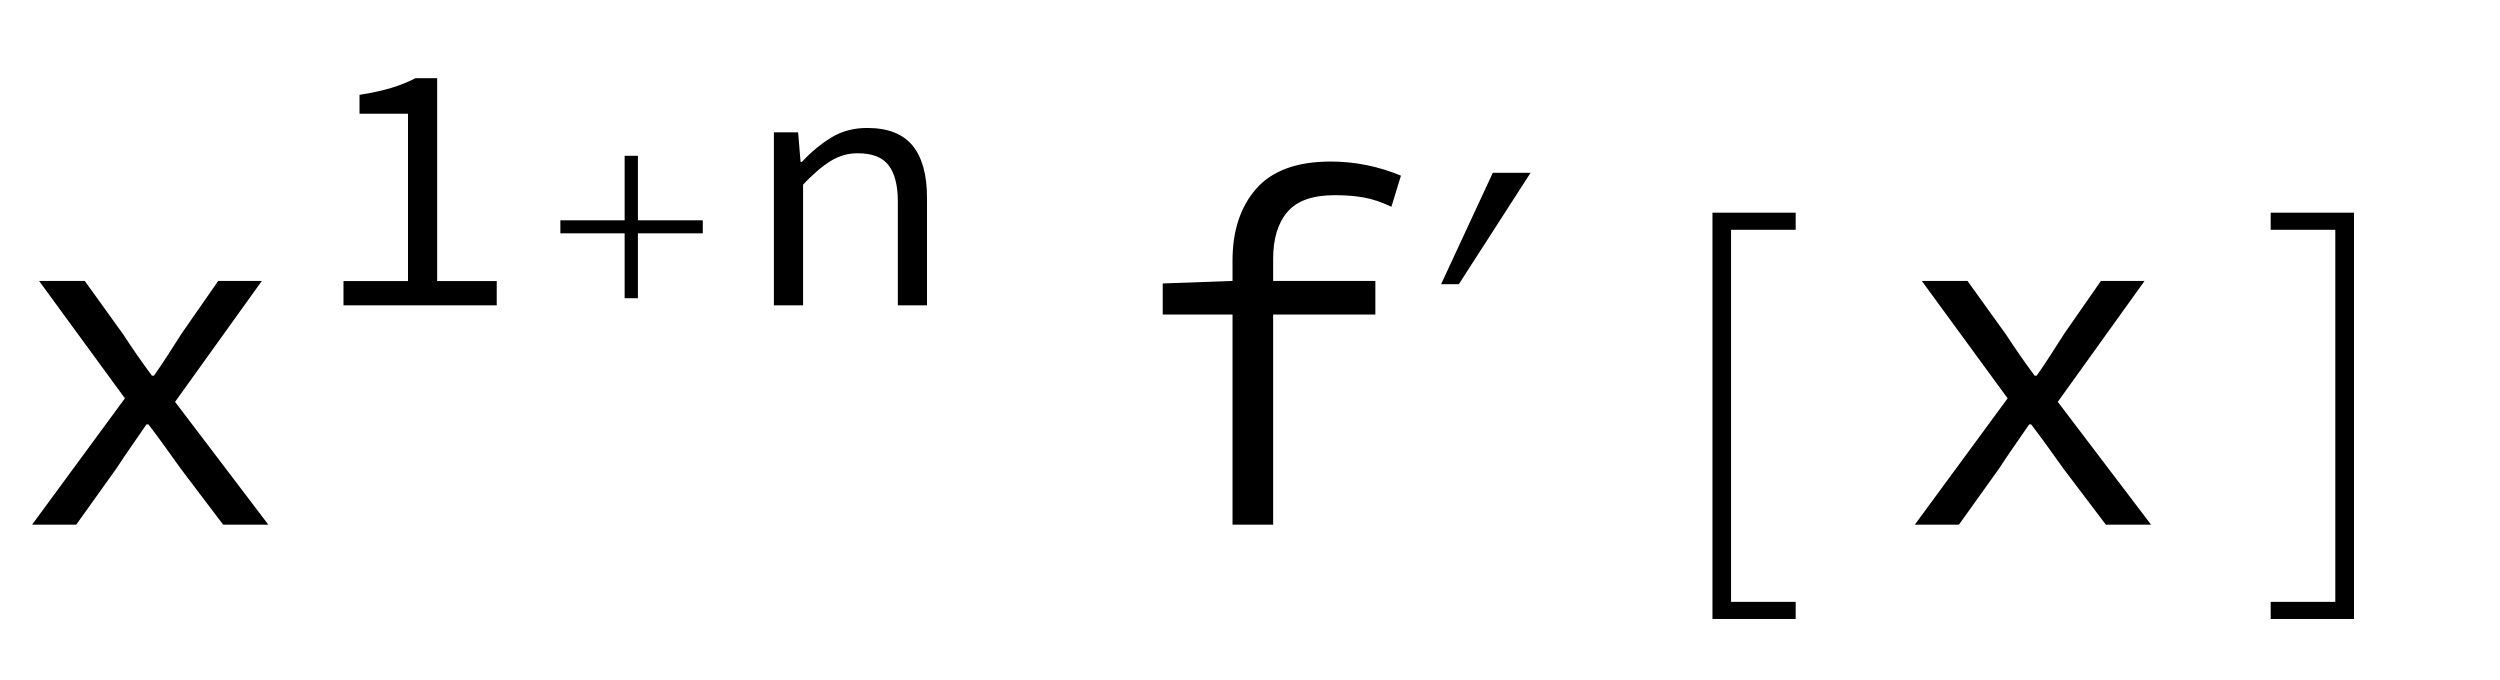
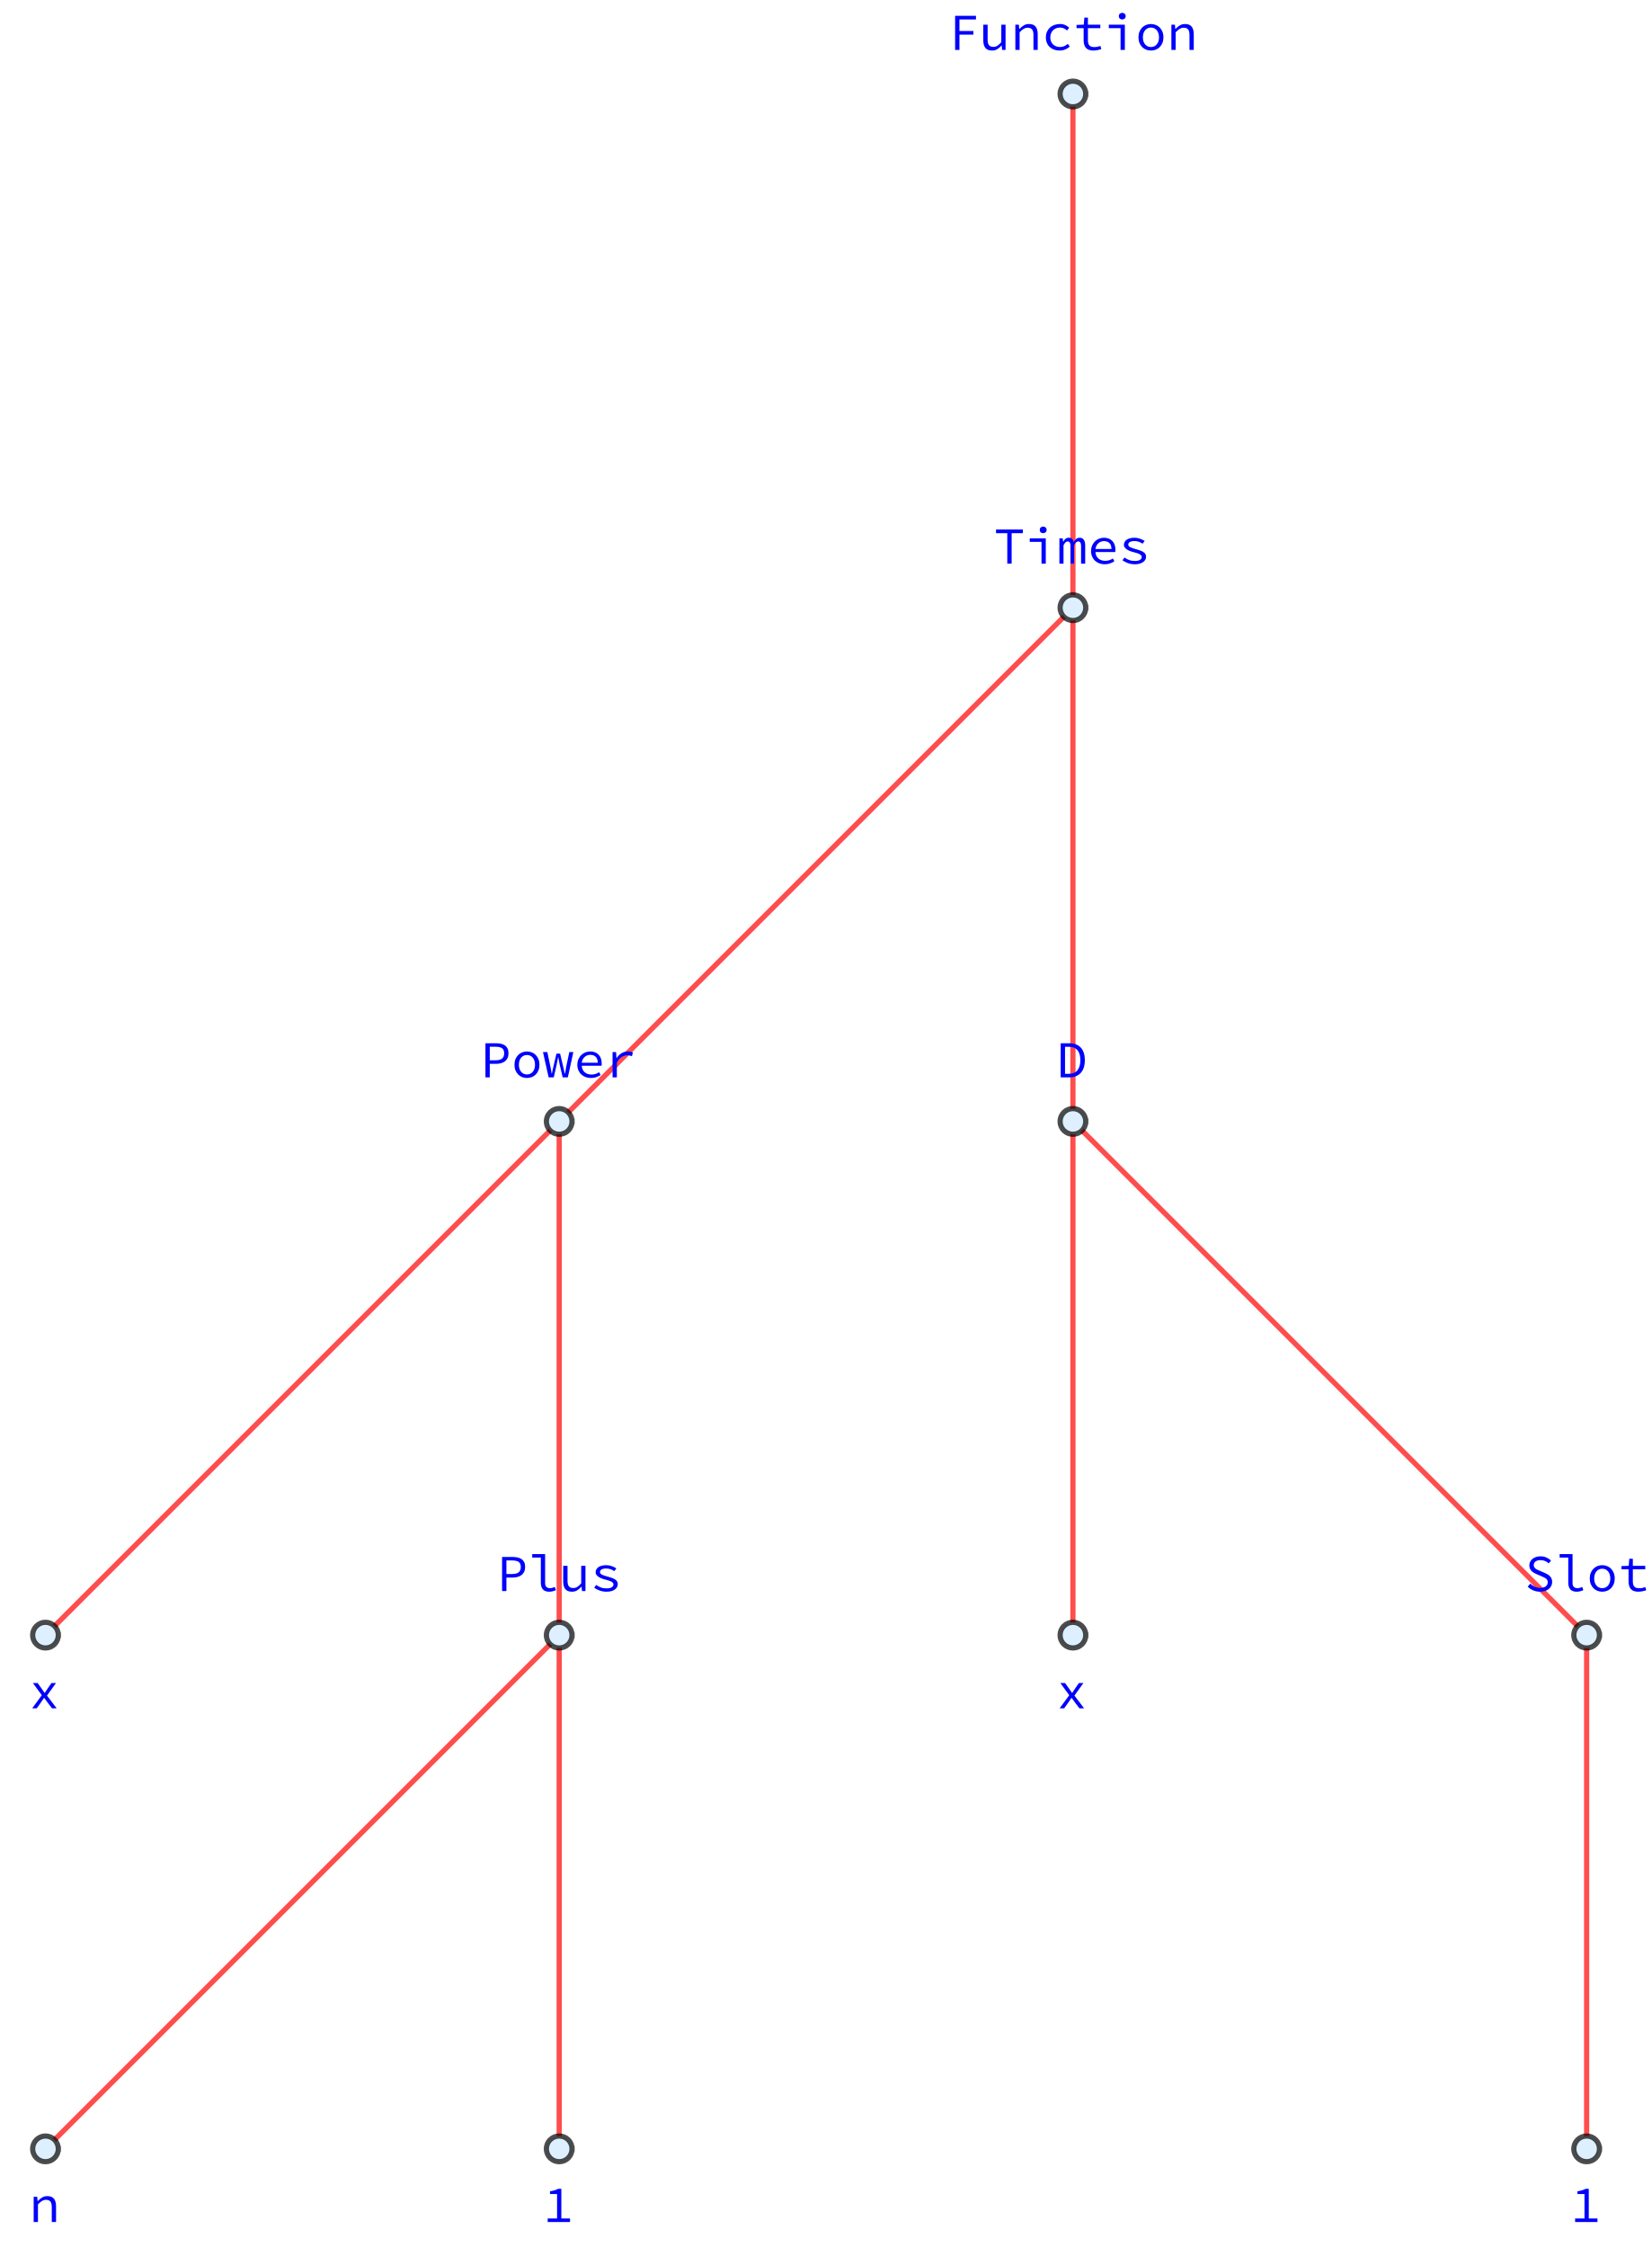
- <svg xmlns="http://www.w3.org/2000/svg" xmlns:xlink="http://www.w3.org/1999/xlink" viewBox="0 0 81 22" version="1.1">
+ <svg xmlns="http://www.w3.org/2000/svg" xmlns:xlink="http://www.w3.org/1999/xlink" viewBox="0 0 397 540" version="1.1">
  <defs>
    <g>
      <symbol overflow="visible" id="glyph0-0">
-         <path style="stroke:none;" d="M 1.008 -10.727 L 8.742 -10.727 L 8.742 0 L 1.008 0 Z M 4.145 -5.523 L 2.062 -9.297 L 2.062 -1.789 Z M 7.672 -1.789 L 7.672 -9.297 L 5.605 -5.523 Z M 6.938 -0.941 L 5.754 -3.086 L 4.906 -4.762 L 4.844 -4.762 L 3.965 -3.086 L 2.762 -0.941 Z M 4.906 -6.289 L 5.703 -7.816 L 6.777 -9.75 L 2.957 -9.75 L 4.031 -7.816 L 4.844 -6.289 Z M 4.906 -6.289 " />
+         <path style="stroke:none;" d="M 0.773 -8.25 L 6.727 -8.25 L 6.727 0 L 0.773 0 Z M 3.188 -4.25 L 1.586 -7.148 L 1.586 -1.375 Z M 5.898 -1.375 L 5.898 -7.148 L 4.312 -4.25 Z M 5.336 -0.727 L 4.426 -2.375 L 3.773 -3.664 L 3.727 -3.664 L 3.051 -2.375 L 2.125 -0.727 Z M 3.773 -4.836 L 4.387 -6.012 L 5.211 -7.5 L 2.273 -7.5 L 3.102 -6.012 L 3.727 -4.836 Z M 3.773 -4.836 " />
      </symbol>
      <symbol overflow="visible" id="glyph0-1">
-         <path style="stroke:none;" d="M 4.047 -4.094 L 1.266 -7.898 L 2.746 -7.898 L 3.996 -6.16 C 4.137 -5.941 4.289 -5.719 4.445 -5.492 C 4.602 -5.266 4.762 -5.043 4.922 -4.828 L 4.988 -4.828 C 5.141 -5.043 5.293 -5.27 5.445 -5.508 C 5.598 -5.746 5.742 -5.973 5.883 -6.191 L 7.07 -7.898 L 8.484 -7.898 L 5.672 -3.98 L 8.695 0 L 7.23 0 L 5.852 -1.82 C 5.688 -2.047 5.516 -2.285 5.34 -2.535 C 5.16 -2.785 4.984 -3.023 4.809 -3.25 L 4.746 -3.25 C 4.582 -3.012 4.422 -2.777 4.258 -2.543 C 4.094 -2.309 3.934 -2.07 3.77 -1.82 L 2.469 0 L 1.039 0 Z M 4.047 -4.094 " />
+         <path style="stroke:none;" d="M 1.688 -8.199 L 6.699 -8.199 L 6.699 -7.324 L 2.727 -7.324 L 2.727 -4.551 L 6.086 -4.551 L 6.086 -3.676 L 2.727 -3.676 L 2.727 0 L 1.688 0 Z M 1.688 -8.199 " />
      </symbol>
      <symbol overflow="visible" id="glyph0-2">
-         <path style="stroke:none;" d="M 9.082 -10.301 C 8.758 -10.453 8.457 -10.555 8.184 -10.602 C 7.906 -10.652 7.594 -10.676 7.246 -10.676 C 6.531 -10.676 6.02 -10.496 5.711 -10.133 C 5.402 -9.77 5.25 -9.262 5.25 -8.613 L 5.25 -7.898 L 8.562 -7.898 L 8.562 -6.809 L 5.25 -6.809 L 5.25 0 L 3.934 0 L 3.934 -6.809 L 1.672 -6.809 L 1.672 -7.816 L 3.934 -7.898 L 3.934 -8.562 C 3.934 -9.527 4.191 -10.301 4.703 -10.887 C 5.219 -11.473 6.023 -11.766 7.117 -11.766 C 7.898 -11.766 8.656 -11.613 9.391 -11.309 Z M 9.082 -10.301 " />
+         <path style="stroke:none;" d="M 6.312 0 L 5.477 0 L 5.387 -1.062 L 5.336 -1.062 C 5.027 -0.703 4.695 -0.414 4.332 -0.188 C 3.969 0.039 3.551 0.148 3.074 0.148 C 2.34 0.148 1.805 -0.055 1.469 -0.469 C 1.133 -0.883 0.961 -1.492 0.961 -2.301 L 0.961 -6.074 L 2 -6.074 L 2 -2.438 C 2 -1.863 2.105 -1.434 2.32 -1.156 C 2.531 -0.879 2.891 -0.738 3.398 -0.738 C 3.75 -0.738 4.066 -0.828 4.352 -1.008 C 4.633 -1.188 4.945 -1.473 5.289 -1.863 L 5.289 -6.074 L 6.312 -6.074 Z M 6.312 0 " />
      </symbol>
-       <symbol overflow="visible" id="glyph1-0">
-         <path style="stroke:none;" d="M 0.715 -7.613 L 6.207 -7.613 L 6.207 0 L 0.715 0 Z M 2.941 -3.922 L 1.465 -6.598 L 1.465 -1.27 Z M 5.445 -1.27 L 5.445 -6.598 L 3.98 -3.922 Z M 4.926 -0.668 L 4.086 -2.191 L 3.484 -3.379 L 3.438 -3.379 L 2.816 -2.191 L 1.961 -0.668 Z M 3.484 -4.465 L 4.051 -5.551 L 4.812 -6.922 L 2.102 -6.922 L 2.859 -5.551 L 3.438 -4.465 Z M 3.484 -4.465 " />
+       <symbol overflow="visible" id="glyph0-3">
+         <path style="stroke:none;" d="M 1.164 -6.074 L 2.012 -6.074 L 2.102 -5.039 L 2.148 -5.039 C 2.465 -5.379 2.809 -5.664 3.176 -5.887 C 3.543 -6.113 3.961 -6.227 4.438 -6.227 C 5.164 -6.227 5.695 -6.02 6.031 -5.605 C 6.367 -5.195 6.539 -4.582 6.539 -3.773 L 6.539 0 L 5.512 0 L 5.512 -3.637 C 5.512 -4.211 5.402 -4.641 5.188 -4.918 C 4.973 -5.199 4.613 -5.336 4.113 -5.336 C 3.93 -5.336 3.762 -5.316 3.605 -5.27 C 3.453 -5.223 3.301 -5.152 3.148 -5.062 C 3 -4.973 2.848 -4.855 2.688 -4.719 C 2.527 -4.582 2.363 -4.422 2.188 -4.238 L 2.188 0 L 1.164 0 Z M 1.164 -6.074 " />
      </symbol>
-       <symbol overflow="visible" id="glyph1-1">
-         <path style="stroke:none;" d="M 6.094 -0.785 L 6.094 0 L 1.129 0 L 1.129 -0.785 L 3.219 -0.785 L 3.219 -6.207 L 1.648 -6.207 L 1.648 -6.82 C 2.043 -6.879 2.383 -6.957 2.676 -7.043 C 2.969 -7.133 3.23 -7.238 3.461 -7.359 L 4.164 -7.359 L 4.164 -0.785 Z M 6.094 -0.785 " />
+       <symbol overflow="visible" id="glyph0-4">
+         <path style="stroke:none;" d="M 1 -3.023 C 1 -3.531 1.09 -3.984 1.27 -4.383 C 1.449 -4.777 1.691 -5.113 2 -5.387 C 2.309 -5.664 2.668 -5.871 3.082 -6.012 C 3.492 -6.152 3.93 -6.227 4.387 -6.227 C 4.887 -6.227 5.32 -6.137 5.68 -5.961 C 6.043 -5.785 6.352 -5.578 6.602 -5.336 L 6.086 -4.676 C 5.836 -4.891 5.578 -5.062 5.305 -5.188 C 5.035 -5.312 4.742 -5.375 4.426 -5.375 C 4.074 -5.375 3.754 -5.32 3.461 -5.207 C 3.172 -5.094 2.922 -4.934 2.719 -4.727 C 2.516 -4.516 2.355 -4.27 2.238 -3.98 C 2.121 -3.695 2.062 -3.375 2.062 -3.023 C 2.062 -2.676 2.117 -2.359 2.23 -2.074 C 2.344 -1.793 2.504 -1.547 2.707 -1.344 C 2.91 -1.141 3.156 -0.98 3.445 -0.867 C 3.73 -0.754 4.051 -0.699 4.398 -0.699 C 4.773 -0.699 5.117 -0.773 5.43 -0.918 C 5.742 -1.062 6.027 -1.246 6.289 -1.461 L 6.738 -0.801 C 6.406 -0.5 6.031 -0.266 5.617 -0.102 C 5.207 0.066 4.773 0.148 4.324 0.148 C 3.852 0.148 3.41 0.078 3.008 -0.062 C 2.602 -0.203 2.25 -0.41 1.949 -0.68 C 1.648 -0.953 1.418 -1.285 1.25 -1.68 C 1.082 -2.078 1 -2.523 1 -3.023 Z M 1 -3.023 " />
      </symbol>
-       <symbol overflow="visible" id="glyph1-2">
-         <path style="stroke:none;" d="M 1.074 -5.605 L 1.859 -5.605 L 1.938 -4.648 L 1.984 -4.648 C 2.277 -4.965 2.594 -5.227 2.93 -5.434 C 3.27 -5.641 3.656 -5.746 4.098 -5.746 C 4.766 -5.746 5.254 -5.555 5.566 -5.176 C 5.879 -4.793 6.035 -4.23 6.035 -3.484 L 6.035 0 L 5.09 0 L 5.09 -3.355 C 5.09 -3.887 4.988 -4.281 4.789 -4.539 C 4.59 -4.797 4.258 -4.926 3.797 -4.926 C 3.629 -4.926 3.473 -4.906 3.328 -4.863 C 3.188 -4.82 3.047 -4.758 2.906 -4.672 C 2.77 -4.586 2.625 -4.48 2.48 -4.355 C 2.336 -4.227 2.18 -4.082 2.02 -3.91 L 2.02 0 L 1.074 0 Z M 1.074 -5.605 " />
+       <symbol overflow="visible" id="glyph0-5">
+         <path style="stroke:none;" d="M 2.574 -5.238 L 0.863 -5.238 L 0.863 -6.012 L 2.613 -6.074 L 2.75 -7.773 L 3.602 -7.773 L 3.602 -6.074 L 6.586 -6.074 L 6.586 -5.238 L 3.602 -5.238 L 3.602 -2.352 C 3.602 -2.074 3.625 -1.836 3.676 -1.633 C 3.727 -1.426 3.809 -1.254 3.926 -1.113 C 4.043 -0.973 4.199 -0.863 4.398 -0.793 C 4.598 -0.723 4.848 -0.688 5.137 -0.688 C 5.43 -0.688 5.691 -0.711 5.926 -0.762 C 6.16 -0.812 6.383 -0.879 6.602 -0.961 L 6.824 -0.211 C 6.551 -0.113 6.246 -0.027 5.914 0.043 C 5.578 0.113 5.246 0.148 4.914 0.148 C 4.473 0.148 4.102 0.09 3.801 -0.031 C 3.5 -0.152 3.262 -0.324 3.082 -0.543 C 2.902 -0.766 2.773 -1.027 2.695 -1.336 C 2.613 -1.645 2.574 -1.988 2.574 -2.363 Z M 2.574 -5.238 " />
      </symbol>
-       <symbol overflow="visible" id="glyph2-0">
-         <path style="stroke:none;" d="M 0.723 0 L 0.723 -8.84 L 5.047 -8.84 L 5.047 0 Z M 1.441 -0.723 L 4.328 -0.723 L 4.328 -8.117 L 1.441 -8.117 Z M 1.441 -0.723 " />
+       <symbol overflow="visible" id="glyph0-6">
+         <path style="stroke:none;" d="M 1.125 -6.074 L 4.977 -6.074 L 4.977 0 L 3.949 0 L 3.949 -5.238 L 1.125 -5.238 Z M 4.352 -7.324 C 4.109 -7.324 3.91 -7.395 3.758 -7.539 C 3.602 -7.68 3.523 -7.871 3.523 -8.113 C 3.523 -8.355 3.602 -8.547 3.758 -8.695 C 3.91 -8.84 4.109 -8.914 4.352 -8.914 C 4.582 -8.914 4.777 -8.84 4.938 -8.695 C 5.098 -8.547 5.176 -8.355 5.176 -8.113 C 5.176 -7.871 5.098 -7.68 4.938 -7.539 C 4.777 -7.395 4.582 -7.324 4.352 -7.324 Z M 4.352 -7.324 " />
      </symbol>
-       <symbol overflow="visible" id="glyph2-1">
-         <path style="stroke:none;" d="M 5.77 -2.332 L 3.668 -2.332 L 3.668 -0.23 L 3.238 -0.23 L 3.238 -2.332 L 1.156 -2.332 L 1.156 -2.754 L 3.238 -2.754 L 3.238 -4.844 L 3.668 -4.844 L 3.668 -2.754 L 5.77 -2.754 Z M 5.77 -2.332 " />
+       <symbol overflow="visible" id="glyph0-7">
+         <path style="stroke:none;" d="M 0.75 -3.023 C 0.75 -3.531 0.832 -3.984 0.992 -4.383 C 1.156 -4.777 1.375 -5.113 1.648 -5.387 C 1.926 -5.664 2.242 -5.871 2.605 -6.012 C 2.969 -6.152 3.352 -6.227 3.75 -6.227 C 4.148 -6.227 4.531 -6.152 4.895 -6.012 C 5.258 -5.871 5.574 -5.664 5.852 -5.387 C 6.125 -5.113 6.344 -4.777 6.508 -4.383 C 6.668 -3.984 6.75 -3.535 6.75 -3.023 C 6.75 -2.523 6.668 -2.078 6.508 -1.68 C 6.344 -1.285 6.125 -0.953 5.852 -0.68 C 5.574 -0.41 5.258 -0.203 4.895 -0.062 C 4.531 0.078 4.148 0.148 3.75 0.148 C 3.352 0.148 2.969 0.078 2.605 -0.062 C 2.242 -0.203 1.926 -0.41 1.648 -0.68 C 1.375 -0.953 1.156 -1.285 0.992 -1.68 C 0.832 -2.078 0.75 -2.523 0.75 -3.023 Z M 1.812 -3.023 C 1.812 -2.676 1.859 -2.359 1.949 -2.074 C 2.043 -1.793 2.172 -1.547 2.344 -1.344 C 2.516 -1.141 2.719 -0.98 2.957 -0.867 C 3.195 -0.754 3.457 -0.699 3.75 -0.699 C 4.043 -0.699 4.305 -0.758 4.543 -0.867 C 4.781 -0.98 4.984 -1.141 5.156 -1.344 C 5.328 -1.547 5.457 -1.793 5.551 -2.074 C 5.641 -2.359 5.688 -2.676 5.688 -3.023 C 5.688 -3.375 5.641 -3.695 5.551 -3.98 C 5.457 -4.27 5.328 -4.516 5.156 -4.727 C 4.984 -4.934 4.781 -5.094 4.543 -5.207 C 4.305 -5.32 4.043 -5.375 3.75 -5.375 C 3.457 -5.375 3.195 -5.32 2.957 -5.207 C 2.719 -5.094 2.516 -4.934 2.344 -4.727 C 2.172 -4.516 2.043 -4.27 1.949 -3.98 C 1.859 -3.695 1.812 -3.375 1.812 -3.023 Z M 1.812 -3.023 " />
      </symbol>
-       <symbol overflow="visible" id="glyph2-2">
-         <path style="stroke:none;" d="M 3.59 -4.293 L 1.266 -0.684 L 0.691 -0.684 L 2.367 -4.293 Z M 3.59 -4.293 " />
+       <symbol overflow="visible" id="glyph0-8">
+         <path style="stroke:none;" d="M 3.227 -7.324 L 0.523 -7.324 L 0.523 -8.199 L 6.977 -8.199 L 6.977 -7.324 L 4.273 -7.324 L 4.273 0 L 3.227 0 Z M 3.227 -7.324 " />
      </symbol>
-       <symbol overflow="visible" id="glyph3-0">
-         <path style="stroke:none;" d="M 1.016 0 L 1.016 -12.449 L 7.109 -12.449 L 7.109 0 Z M 2.031 -1.016 L 6.094 -1.016 L 6.094 -11.434 L 2.031 -11.434 Z M 2.031 -1.016 " />
+       <symbol overflow="visible" id="glyph0-9">
+         <path style="stroke:none;" d="M 0.75 -6.074 L 1.551 -6.074 L 1.637 -5.273 L 1.676 -5.273 C 1.824 -5.559 2.004 -5.789 2.207 -5.961 C 2.41 -6.137 2.688 -6.227 3.039 -6.227 C 3.656 -6.227 4.039 -5.875 4.188 -5.176 C 4.371 -5.492 4.57 -5.746 4.789 -5.938 C 5.004 -6.129 5.285 -6.227 5.625 -6.227 C 6.051 -6.227 6.379 -6.066 6.605 -5.742 C 6.836 -5.422 6.949 -4.957 6.949 -4.352 L 6.949 0 L 5.961 0 L 5.961 -4.262 C 5.961 -4.98 5.742 -5.336 5.301 -5.336 C 5.082 -5.336 4.895 -5.262 4.738 -5.105 C 4.578 -4.953 4.422 -4.715 4.262 -4.398 L 4.262 0 L 3.438 0 L 3.438 -4.262 C 3.438 -4.98 3.207 -5.336 2.75 -5.336 C 2.535 -5.336 2.352 -5.262 2.199 -5.105 C 2.051 -4.953 1.895 -4.715 1.738 -4.398 L 1.738 0 L 0.75 0 Z M 0.75 -6.074 " />
      </symbol>
-       <symbol overflow="visible" id="glyph3-1">
-         <path style="stroke:none;" d="M 7.18 3.055 L 4.484 3.055 L 4.484 -10.109 L 7.18 -10.109 L 7.18 -9.555 L 5.086 -9.555 L 5.086 2.5 L 7.18 2.5 Z M 7.18 3.055 " />
+       <symbol overflow="visible" id="glyph0-10">
+         <path style="stroke:none;" d="M 0.863 -3.023 C 0.863 -3.523 0.949 -3.973 1.125 -4.367 C 1.301 -4.766 1.531 -5.102 1.82 -5.375 C 2.105 -5.648 2.434 -5.859 2.805 -6.008 C 3.176 -6.152 3.559 -6.227 3.949 -6.227 C 4.383 -6.227 4.77 -6.156 5.113 -6.02 C 5.453 -5.883 5.742 -5.688 5.98 -5.438 C 6.219 -5.188 6.398 -4.887 6.523 -4.539 C 6.648 -4.188 6.711 -3.801 6.711 -3.375 C 6.711 -3.266 6.711 -3.16 6.707 -3.055 C 6.703 -2.953 6.691 -2.863 6.676 -2.789 L 1.926 -2.789 C 1.934 -2.465 1.996 -2.172 2.117 -1.914 C 2.238 -1.656 2.402 -1.434 2.605 -1.25 C 2.809 -1.066 3.051 -0.926 3.332 -0.824 C 3.609 -0.727 3.918 -0.676 4.25 -0.676 C 4.609 -0.676 4.934 -0.727 5.23 -0.824 C 5.527 -0.926 5.816 -1.062 6.102 -1.238 L 6.461 -0.562 C 6.16 -0.371 5.82 -0.203 5.438 -0.062 C 5.055 0.078 4.617 0.148 4.125 0.148 C 3.676 0.148 3.254 0.078 2.855 -0.07 C 2.461 -0.215 2.113 -0.422 1.82 -0.695 C 1.523 -0.965 1.289 -1.297 1.117 -1.688 C 0.949 -2.078 0.863 -2.523 0.863 -3.023 Z M 5.762 -3.523 C 5.762 -4.133 5.605 -4.602 5.289 -4.926 C 4.973 -5.25 4.527 -5.414 3.961 -5.414 C 3.711 -5.414 3.473 -5.371 3.242 -5.289 C 3.016 -5.203 2.809 -5.082 2.625 -4.918 C 2.441 -4.758 2.289 -4.559 2.164 -4.324 C 2.039 -4.09 1.953 -3.824 1.914 -3.523 Z M 5.762 -3.523 " />
      </symbol>
-       <symbol overflow="visible" id="glyph3-2">
-         <path style="stroke:none;" d="M 5.27 3.055 L 2.57 3.055 L 2.57 2.5 L 4.664 2.5 L 4.664 -9.555 L 2.57 -9.555 L 2.57 -10.109 L 5.27 -10.109 Z M 5.27 3.055 " />
+       <symbol overflow="visible" id="glyph0-11">
+         <path style="stroke:none;" d="M 1.398 -1.477 C 1.742 -1.227 2.109 -1.023 2.5 -0.875 C 2.891 -0.727 3.363 -0.648 3.914 -0.648 C 4.465 -0.648 4.871 -0.742 5.137 -0.926 C 5.402 -1.109 5.539 -1.332 5.539 -1.602 C 5.539 -1.832 5.395 -2.043 5.105 -2.227 C 4.82 -2.41 4.305 -2.59 3.562 -2.773 C 3.246 -2.848 2.949 -2.941 2.668 -3.051 C 2.391 -3.16 2.145 -3.285 1.938 -3.43 C 1.73 -3.578 1.562 -3.738 1.438 -3.914 C 1.312 -4.09 1.25 -4.285 1.25 -4.5 C 1.25 -4.742 1.305 -4.969 1.414 -5.18 C 1.52 -5.395 1.68 -5.578 1.895 -5.73 C 2.105 -5.887 2.371 -6.008 2.695 -6.094 C 3.016 -6.18 3.383 -6.227 3.801 -6.227 C 4.258 -6.227 4.703 -6.148 5.137 -5.992 C 5.57 -5.84 5.938 -5.66 6.238 -5.449 L 5.738 -4.789 C 5.473 -4.98 5.176 -5.133 4.852 -5.25 C 4.527 -5.367 4.176 -5.426 3.801 -5.426 C 3.516 -5.426 3.277 -5.402 3.086 -5.355 C 2.895 -5.309 2.742 -5.246 2.625 -5.168 C 2.508 -5.09 2.426 -4.996 2.375 -4.887 C 2.324 -4.777 2.301 -4.668 2.301 -4.551 C 2.301 -4.301 2.473 -4.094 2.812 -3.93 C 3.152 -3.77 3.602 -3.617 4.148 -3.477 C 4.973 -3.266 5.586 -3.027 5.98 -2.762 C 6.375 -2.496 6.574 -2.129 6.574 -1.664 C 6.574 -1.414 6.516 -1.18 6.398 -0.961 C 6.281 -0.746 6.109 -0.555 5.883 -0.387 C 5.652 -0.219 5.367 -0.09 5.031 0.008 C 4.695 0.102 4.309 0.148 3.875 0.148 C 3.273 0.148 2.723 0.055 2.219 -0.133 C 1.715 -0.32 1.273 -0.543 0.898 -0.801 Z M 1.398 -1.477 " />
+       </symbol>
+       <symbol overflow="visible" id="glyph0-12">
+         <path style="stroke:none;" d="M 1.273 -8.199 L 3.789 -8.199 C 4.238 -8.199 4.648 -8.16 5.023 -8.074 C 5.398 -7.992 5.719 -7.855 5.98 -7.668 C 6.242 -7.48 6.449 -7.234 6.594 -6.926 C 6.738 -6.617 6.812 -6.238 6.812 -5.789 C 6.812 -5.355 6.738 -4.98 6.594 -4.664 C 6.449 -4.348 6.242 -4.082 5.977 -3.875 C 5.707 -3.668 5.391 -3.512 5.02 -3.406 C 4.648 -3.301 4.238 -3.25 3.789 -3.25 L 2.312 -3.25 L 2.312 0 L 1.273 0 Z M 3.648 -4.102 C 4.375 -4.102 4.91 -4.234 5.258 -4.508 C 5.602 -4.777 5.773 -5.203 5.773 -5.789 C 5.773 -6.379 5.598 -6.789 5.242 -7.02 C 4.891 -7.25 4.359 -7.363 3.648 -7.363 L 2.312 -7.363 L 2.312 -4.102 Z M 3.648 -4.102 " />
+       </symbol>
+       <symbol overflow="visible" id="glyph0-13">
+         <path style="stroke:none;" d="M 0.102 -6.074 L 1.148 -6.074 L 1.887 -2.562 C 1.945 -2.27 2 -1.988 2.051 -1.711 C 2.102 -1.438 2.145 -1.16 2.188 -0.875 L 2.238 -0.875 C 2.297 -1.16 2.355 -1.441 2.414 -1.719 C 2.473 -1.996 2.535 -2.277 2.602 -2.562 L 3.336 -5.711 L 4.211 -5.711 L 4.961 -2.562 C 5.027 -2.27 5.09 -1.988 5.148 -1.711 C 5.207 -1.438 5.27 -1.16 5.336 -0.875 L 5.387 -0.875 C 5.445 -1.16 5.496 -1.438 5.543 -1.711 C 5.59 -1.988 5.637 -2.27 5.688 -2.562 L 6.426 -6.074 L 7.398 -6.074 L 6.074 0 L 4.836 0 L 4.113 -3.074 C 4.055 -3.367 4 -3.656 3.949 -3.945 C 3.898 -4.23 3.84 -4.527 3.773 -4.836 L 3.727 -4.836 C 3.676 -4.57 3.625 -4.297 3.574 -4.012 C 3.523 -3.73 3.461 -3.414 3.387 -3.062 L 2.688 0 L 1.461 0 Z M 0.102 -6.074 " />
+       </symbol>
+       <symbol overflow="visible" id="glyph0-14">
+         <path style="stroke:none;" d="M 1.824 -6.074 L 2.676 -6.074 L 2.762 -4.637 L 2.801 -4.637 C 3.117 -5.129 3.508 -5.516 3.969 -5.801 C 4.43 -6.082 4.945 -6.227 5.512 -6.227 C 5.738 -6.227 5.945 -6.207 6.137 -6.168 C 6.328 -6.133 6.52 -6.066 6.711 -5.977 L 6.477 -5.086 C 6.258 -5.16 6.078 -5.215 5.93 -5.25 C 5.785 -5.285 5.59 -5.301 5.352 -5.301 C 4.891 -5.301 4.453 -5.168 4.031 -4.906 C 3.609 -4.645 3.215 -4.195 2.852 -3.562 L 2.852 0 L 1.824 0 Z M 1.824 -6.074 " />
+       </symbol>
+       <symbol overflow="visible" id="glyph0-15">
+         <path style="stroke:none;" d="M 3.113 -3.148 L 0.977 -6.074 L 2.113 -6.074 L 3.074 -4.738 C 3.184 -4.57 3.297 -4.398 3.418 -4.227 C 3.539 -4.051 3.664 -3.879 3.789 -3.711 L 3.836 -3.711 C 3.953 -3.879 4.07 -4.055 4.188 -4.238 C 4.305 -4.422 4.418 -4.598 4.523 -4.762 L 5.438 -6.074 L 6.523 -6.074 L 4.363 -3.062 L 6.688 0 L 5.562 0 L 4.5 -1.398 C 4.375 -1.574 4.242 -1.758 4.105 -1.949 C 3.969 -2.141 3.832 -2.324 3.699 -2.5 L 3.648 -2.5 C 3.523 -2.316 3.398 -2.137 3.273 -1.957 C 3.148 -1.777 3.023 -1.59 2.898 -1.398 L 1.898 0 L 0.801 0 Z M 3.113 -3.148 " />
+       </symbol>
+       <symbol overflow="visible" id="glyph0-16">
+         <path style="stroke:none;" d="M 1.012 -8.898 L 4.113 -8.898 L 4.113 -1.961 C 4.113 -1.512 4.219 -1.191 4.43 -0.992 C 4.645 -0.797 4.934 -0.699 5.301 -0.699 C 5.633 -0.699 6.016 -0.797 6.449 -0.988 L 6.711 -0.211 C 6.438 -0.113 6.18 -0.027 5.938 0.043 C 5.695 0.113 5.41 0.148 5.074 0.148 C 4.426 0.148 3.93 -0.035 3.594 -0.398 C 3.258 -0.766 3.086 -1.312 3.086 -2.039 L 3.086 -8.062 L 1.012 -8.062 Z M 1.012 -8.898 " />
+       </symbol>
+       <symbol overflow="visible" id="glyph0-17">
+         <path style="stroke:none;" d="M 6.602 -0.852 L 6.602 0 L 1.227 0 L 1.227 -0.852 L 3.488 -0.852 L 3.488 -6.727 L 1.789 -6.727 L 1.789 -7.387 C 2.215 -7.453 2.582 -7.535 2.898 -7.633 C 3.215 -7.727 3.5 -7.84 3.75 -7.977 L 4.512 -7.977 L 4.512 -0.852 Z M 6.602 -0.852 " />
+       </symbol>
+       <symbol overflow="visible" id="glyph0-18">
+         <path style="stroke:none;" d="M 1.062 -8.199 L 3.062 -8.199 C 4.305 -8.199 5.246 -7.852 5.895 -7.148 C 6.539 -6.449 6.863 -5.445 6.863 -4.137 C 6.863 -3.488 6.781 -2.906 6.617 -2.395 C 6.457 -1.883 6.215 -1.449 5.898 -1.094 C 5.582 -0.738 5.191 -0.469 4.727 -0.281 C 4.258 -0.094 3.723 0 3.113 0 L 1.062 0 Z M 3 -0.852 C 3.934 -0.852 4.633 -1.137 5.094 -1.711 C 5.555 -2.285 5.789 -3.098 5.789 -4.137 C 5.789 -5.18 5.555 -5.977 5.094 -6.523 C 4.633 -7.074 3.934 -7.352 3 -7.352 L 2.102 -7.352 L 2.102 -0.852 Z M 3 -0.852 " />
+       </symbol>
+       <symbol overflow="visible" id="glyph0-19">
+         <path style="stroke:none;" d="M 1.461 -1.789 C 1.77 -1.48 2.129 -1.23 2.539 -1.043 C 2.945 -0.855 3.375 -0.762 3.824 -0.762 C 4.406 -0.762 4.859 -0.887 5.176 -1.133 C 5.492 -1.379 5.648 -1.699 5.648 -2.102 C 5.648 -2.309 5.613 -2.484 5.539 -2.633 C 5.465 -2.777 5.359 -2.902 5.227 -3.008 C 5.094 -3.109 4.934 -3.203 4.758 -3.289 C 4.578 -3.371 4.383 -3.457 4.176 -3.551 L 3 -4.062 C 2.793 -4.145 2.582 -4.246 2.375 -4.363 C 2.168 -4.48 1.977 -4.621 1.805 -4.789 C 1.637 -4.953 1.496 -5.152 1.387 -5.383 C 1.277 -5.609 1.227 -5.875 1.227 -6.176 C 1.227 -6.484 1.293 -6.77 1.426 -7.039 C 1.559 -7.305 1.742 -7.535 1.98 -7.73 C 2.219 -7.926 2.504 -8.078 2.832 -8.188 C 3.16 -8.297 3.52 -8.352 3.914 -8.352 C 4.43 -8.352 4.902 -8.258 5.336 -8.07 C 5.77 -7.883 6.137 -7.637 6.438 -7.336 L 5.887 -6.664 C 5.621 -6.906 5.328 -7.094 5.008 -7.23 C 4.688 -7.367 4.32 -7.438 3.914 -7.438 C 3.414 -7.438 3.016 -7.332 2.727 -7.117 C 2.434 -6.906 2.289 -6.613 2.289 -6.238 C 2.289 -6.039 2.332 -5.867 2.418 -5.73 C 2.508 -5.594 2.617 -5.473 2.758 -5.367 C 2.895 -5.266 3.051 -5.176 3.227 -5.102 C 3.402 -5.027 3.574 -4.949 3.75 -4.875 L 4.898 -4.375 C 5.148 -4.273 5.387 -4.16 5.605 -4.031 C 5.828 -3.902 6.02 -3.754 6.18 -3.582 C 6.344 -3.41 6.473 -3.211 6.57 -2.98 C 6.664 -2.75 6.711 -2.488 6.711 -2.188 C 6.711 -1.863 6.645 -1.559 6.512 -1.273 C 6.379 -0.992 6.188 -0.742 5.938 -0.531 C 5.688 -0.32 5.383 -0.152 5.023 -0.031 C 4.668 0.09 4.262 0.148 3.812 0.148 C 3.211 0.148 2.66 0.043 2.156 -0.176 C 1.652 -0.391 1.211 -0.688 0.836 -1.062 Z M 1.461 -1.789 " />
      </symbol>
    </g>
  </defs>
-   <g id="surface1186">
-     <g style="fill:rgb(0%,0%,0%);fill-opacity:1;">
-       <use xlink:href="#glyph0-1" x="0" y="17" />
+   <g id="surface396">
+     <path style="fill:none;stroke-width:1.25;stroke-linecap:square;stroke-linejoin:miter;stroke:rgb(99.998%,0%,0%);stroke-opacity:0.7;stroke-miterlimit:3.25;" d="M 257.844 22.586 L 257.844 146.043 " />
+     <path style="fill:none;stroke-width:1.25;stroke-linecap:square;stroke-linejoin:miter;stroke:rgb(99.998%,0%,0%);stroke-opacity:0.7;stroke-miterlimit:3.25;" d="M 257.844 146.043 L 134.387 269.5 " />
+     <path style="fill:none;stroke-width:1.25;stroke-linecap:square;stroke-linejoin:miter;stroke:rgb(99.998%,0%,0%);stroke-opacity:0.7;stroke-miterlimit:3.25;" d="M 257.844 146.043 L 257.844 269.5 " />
+     <path style="fill:none;stroke-width:1.25;stroke-linecap:square;stroke-linejoin:miter;stroke:rgb(99.998%,0%,0%);stroke-opacity:0.7;stroke-miterlimit:3.25;" d="M 134.387 269.5 L 10.93 392.957 " />
+     <path style="fill:none;stroke-width:1.25;stroke-linecap:square;stroke-linejoin:miter;stroke:rgb(99.998%,0%,0%);stroke-opacity:0.7;stroke-miterlimit:3.25;" d="M 134.387 269.5 L 134.387 392.957 " />
+     <path style="fill:none;stroke-width:1.25;stroke-linecap:square;stroke-linejoin:miter;stroke:rgb(99.998%,0%,0%);stroke-opacity:0.7;stroke-miterlimit:3.25;" d="M 134.387 392.957 L 10.93 516.414 " />
+     <path style="fill:none;stroke-width:1.25;stroke-linecap:square;stroke-linejoin:miter;stroke:rgb(99.998%,0%,0%);stroke-opacity:0.7;stroke-miterlimit:3.25;" d="M 134.387 392.957 L 134.387 516.414 " />
+     <path style="fill:none;stroke-width:1.25;stroke-linecap:square;stroke-linejoin:miter;stroke:rgb(99.998%,0%,0%);stroke-opacity:0.7;stroke-miterlimit:3.25;" d="M 257.844 269.5 L 381.301 392.957 " />
+     <path style="fill:none;stroke-width:1.25;stroke-linecap:square;stroke-linejoin:miter;stroke:rgb(99.998%,0%,0%);stroke-opacity:0.7;stroke-miterlimit:3.25;" d="M 257.844 269.5 L 257.844 392.957 " />
+     <path style="fill:none;stroke-width:1.25;stroke-linecap:square;stroke-linejoin:miter;stroke:rgb(99.998%,0%,0%);stroke-opacity:0.7;stroke-miterlimit:3.25;" d="M 381.301 392.957 L 381.301 516.414 " />
+     <path style="fill-rule:evenodd;fill:rgb(86.998%,93.999%,99.998%);fill-opacity:1;stroke-width:1.25;stroke-linecap:square;stroke-linejoin:miter;stroke:rgb(0%,0%,0%);stroke-opacity:0.7;stroke-miterlimit:3.25;" d="M 260.93 22.586 C 260.93 21.77 260.605 20.984 260.027 20.402 C 259.449 19.824 258.664 19.5 257.844 19.5 C 257.027 19.5 256.242 19.824 255.664 20.402 C 255.082 20.984 254.758 21.77 254.758 22.586 C 254.758 23.406 255.082 24.191 255.664 24.77 C 256.242 25.348 257.027 25.672 257.844 25.672 C 258.664 25.672 259.449 25.348 260.027 24.77 C 260.605 24.191 260.93 23.406 260.93 22.586 Z M 260.93 22.586 " />
+     <g style="fill:rgb(0%,0%,99.998%);fill-opacity:1;">
+       <use xlink:href="#glyph0-1" x="227.845" y="12" />
+       <use xlink:href="#glyph0-2" x="235.345" y="12" />
+       <use xlink:href="#glyph0-3" x="242.845" y="12" />
+       <use xlink:href="#glyph0-4" x="250.345" y="12" />
+       <use xlink:href="#glyph0-5" x="257.845" y="12" />
+       <use xlink:href="#glyph0-6" x="265.345" y="12" />
+       <use xlink:href="#glyph0-7" x="272.845" y="12" />
+       <use xlink:href="#glyph0-3" x="280.345" y="12" />
    </g>
-     <g style="fill:rgb(0%,0%,0%);fill-opacity:1;">
-       <use xlink:href="#glyph1-1" x="10" y="9.892" />
+     <path style="fill-rule:evenodd;fill:rgb(86.998%,93.999%,99.998%);fill-opacity:1;stroke-width:1.25;stroke-linecap:square;stroke-linejoin:miter;stroke:rgb(0%,0%,0%);stroke-opacity:0.7;stroke-miterlimit:3.25;" d="M 260.93 146.043 C 260.93 145.227 260.605 144.441 260.027 143.859 C 259.449 143.281 258.664 142.957 257.844 142.957 C 257.027 142.957 256.242 143.281 255.664 143.859 C 255.082 144.441 254.758 145.227 254.758 146.043 C 254.758 146.863 255.082 147.648 255.664 148.227 C 256.242 148.805 257.027 149.129 257.844 149.129 C 258.664 149.129 259.449 148.805 260.027 148.227 C 260.605 147.648 260.93 146.863 260.93 146.043 Z M 260.93 146.043 " />
+     <g style="fill:rgb(0%,0%,99.998%);fill-opacity:1;">
+       <use xlink:href="#glyph0-8" x="238.845" y="135.457" />
+       <use xlink:href="#glyph0-6" x="246.345" y="135.457" />
+       <use xlink:href="#glyph0-9" x="253.845" y="135.457" />
+       <use xlink:href="#glyph0-10" x="261.345" y="135.457" />
+       <use xlink:href="#glyph0-11" x="268.845" y="135.457" />
    </g>
-     <g style="fill:rgb(0%,0%,0%);fill-opacity:1;">
-       <use xlink:href="#glyph2-1" x="17" y="9.892" />
+     <path style="fill-rule:evenodd;fill:rgb(86.998%,93.999%,99.998%);fill-opacity:1;stroke-width:1.25;stroke-linecap:square;stroke-linejoin:miter;stroke:rgb(0%,0%,0%);stroke-opacity:0.7;stroke-miterlimit:3.25;" d="M 137.473 269.5 C 137.473 268.68 137.148 267.895 136.57 267.316 C 135.992 266.738 135.207 266.414 134.387 266.414 C 133.57 266.414 132.785 266.738 132.207 267.316 C 131.625 267.895 131.301 268.68 131.301 269.5 C 131.301 270.32 131.625 271.105 132.207 271.684 C 132.785 272.262 133.57 272.586 134.387 272.586 C 135.207 272.586 135.992 272.262 136.57 271.684 C 137.148 271.105 137.473 270.32 137.473 269.5 Z M 137.473 269.5 " />
+     <g style="fill:rgb(0%,0%,99.998%);fill-opacity:1;">
+       <use xlink:href="#glyph0-12" x="115.388" y="258.914" />
+       <use xlink:href="#glyph0-7" x="122.888" y="258.914" />
+       <use xlink:href="#glyph0-13" x="130.388" y="258.914" />
+       <use xlink:href="#glyph0-10" x="137.888" y="258.914" />
+       <use xlink:href="#glyph0-14" x="145.388" y="258.914" />
    </g>
-     <g style="fill:rgb(0%,0%,0%);fill-opacity:1;">
-       <use xlink:href="#glyph1-2" x="24" y="9.892" />
+     <path style="fill-rule:evenodd;fill:rgb(86.998%,93.999%,99.998%);fill-opacity:1;stroke-width:1.25;stroke-linecap:square;stroke-linejoin:miter;stroke:rgb(0%,0%,0%);stroke-opacity:0.7;stroke-miterlimit:3.25;" d="M 14.016 392.957 C 14.016 392.137 13.691 391.352 13.113 390.773 C 12.535 390.195 11.75 389.871 10.93 389.871 C 10.113 389.871 9.328 390.195 8.75 390.773 C 8.168 391.352 7.844 392.137 7.844 392.957 C 7.844 393.773 8.168 394.559 8.75 395.141 C 9.328 395.719 10.113 396.043 10.93 396.043 C 11.75 396.043 12.535 395.719 13.113 395.141 C 13.691 394.559 14.016 393.773 14.016 392.957 Z M 14.016 392.957 " />
+     <g style="fill:rgb(0%,0%,99.998%);fill-opacity:1;">
+       <use xlink:href="#glyph0-15" x="6.931" y="410.543" />
    </g>
-     <g style="fill:rgb(0%,0%,0%);fill-opacity:1;">
-       <use xlink:href="#glyph0-2" x="36" y="17" />
+     <path style="fill-rule:evenodd;fill:rgb(86.998%,93.999%,99.998%);fill-opacity:1;stroke-width:1.25;stroke-linecap:square;stroke-linejoin:miter;stroke:rgb(0%,0%,0%);stroke-opacity:0.7;stroke-miterlimit:3.25;" d="M 137.473 392.957 C 137.473 392.137 137.148 391.352 136.57 390.773 C 135.992 390.195 135.207 389.871 134.387 389.871 C 133.57 389.871 132.785 390.195 132.207 390.773 C 131.625 391.352 131.301 392.137 131.301 392.957 C 131.301 393.773 131.625 394.559 132.207 395.141 C 132.785 395.719 133.57 396.043 134.387 396.043 C 135.207 396.043 135.992 395.719 136.57 395.141 C 137.148 394.559 137.473 393.773 137.473 392.957 Z M 137.473 392.957 " />
+     <g style="fill:rgb(0%,0%,99.998%);fill-opacity:1;">
+       <use xlink:href="#glyph0-12" x="119.388" y="382.37" />
+       <use xlink:href="#glyph0-16" x="126.888" y="382.37" />
+       <use xlink:href="#glyph0-2" x="134.388" y="382.37" />
+       <use xlink:href="#glyph0-11" x="141.888" y="382.37" />
    </g>
-     <g style="fill:rgb(0%,0%,0%);fill-opacity:1;">
-       <use xlink:href="#glyph2-2" x="46" y="9.892" />
+     <path style="fill-rule:evenodd;fill:rgb(86.998%,93.999%,99.998%);fill-opacity:1;stroke-width:1.25;stroke-linecap:square;stroke-linejoin:miter;stroke:rgb(0%,0%,0%);stroke-opacity:0.7;stroke-miterlimit:3.25;" d="M 14.016 516.414 C 14.016 515.594 13.691 514.809 13.113 514.23 C 12.535 513.652 11.75 513.328 10.93 513.328 C 10.113 513.328 9.328 513.652 8.75 514.23 C 8.168 514.809 7.844 515.594 7.844 516.414 C 7.844 517.23 8.168 518.016 8.75 518.598 C 9.328 519.176 10.113 519.5 10.93 519.5 C 11.75 519.5 12.535 519.176 13.113 518.598 C 13.691 518.016 14.016 517.23 14.016 516.414 Z M 14.016 516.414 " />
+     <g style="fill:rgb(0%,0%,99.998%);fill-opacity:1;">
+       <use xlink:href="#glyph0-3" x="6.931" y="534" />
    </g>
-     <g style="fill:rgb(0%,0%,0%);fill-opacity:1;">
-       <use xlink:href="#glyph3-1" x="51" y="17" />
+     <path style="fill-rule:evenodd;fill:rgb(86.998%,93.999%,99.998%);fill-opacity:1;stroke-width:1.25;stroke-linecap:square;stroke-linejoin:miter;stroke:rgb(0%,0%,0%);stroke-opacity:0.7;stroke-miterlimit:3.25;" d="M 137.473 516.414 C 137.473 515.594 137.148 514.809 136.57 514.23 C 135.992 513.652 135.207 513.328 134.387 513.328 C 133.57 513.328 132.785 513.652 132.207 514.23 C 131.625 514.809 131.301 515.594 131.301 516.414 C 131.301 517.23 131.625 518.016 132.207 518.598 C 132.785 519.176 133.57 519.5 134.387 519.5 C 135.207 519.5 135.992 519.176 136.57 518.598 C 137.148 518.016 137.473 517.23 137.473 516.414 Z M 137.473 516.414 " />
+     <g style="fill:rgb(0%,0%,99.998%);fill-opacity:1;">
+       <use xlink:href="#glyph0-17" x="130.388" y="534" />
    </g>
-     <g style="fill:rgb(0%,0%,0%);fill-opacity:1;">
-       <use xlink:href="#glyph0-1" x="61" y="17" />
+     <path style="fill-rule:evenodd;fill:rgb(86.998%,93.999%,99.998%);fill-opacity:1;stroke-width:1.25;stroke-linecap:square;stroke-linejoin:miter;stroke:rgb(0%,0%,0%);stroke-opacity:0.7;stroke-miterlimit:3.25;" d="M 260.93 269.5 C 260.93 268.68 260.605 267.895 260.027 267.316 C 259.449 266.738 258.664 266.414 257.844 266.414 C 257.027 266.414 256.242 266.738 255.664 267.316 C 255.082 267.895 254.758 268.68 254.758 269.5 C 254.758 270.32 255.082 271.105 255.664 271.684 C 256.242 272.262 257.027 272.586 257.844 272.586 C 258.664 272.586 259.449 272.262 260.027 271.684 C 260.605 271.105 260.93 270.32 260.93 269.5 Z M 260.93 269.5 " />
+     <g style="fill:rgb(0%,0%,99.998%);fill-opacity:1;">
+       <use xlink:href="#glyph0-18" x="253.845" y="258.914" />
    </g>
-     <g style="fill:rgb(0%,0%,0%);fill-opacity:1;">
-       <use xlink:href="#glyph3-2" x="71" y="17" />
+     <path style="fill-rule:evenodd;fill:rgb(86.998%,93.999%,99.998%);fill-opacity:1;stroke-width:1.25;stroke-linecap:square;stroke-linejoin:miter;stroke:rgb(0%,0%,0%);stroke-opacity:0.7;stroke-miterlimit:3.25;" d="M 384.387 392.957 C 384.387 392.137 384.062 391.352 383.484 390.773 C 382.906 390.195 382.121 389.871 381.301 389.871 C 380.484 389.871 379.699 390.195 379.117 390.773 C 378.539 391.352 378.215 392.137 378.215 392.957 C 378.215 393.773 378.539 394.559 379.117 395.141 C 379.699 395.719 380.484 396.043 381.301 396.043 C 382.121 396.043 382.906 395.719 383.484 395.141 C 384.062 394.559 384.387 393.773 384.387 392.957 Z M 384.387 392.957 " />
+     <g style="fill:rgb(0%,0%,99.998%);fill-opacity:1;">
+       <use xlink:href="#glyph0-19" x="366.301" y="382.37" />
+       <use xlink:href="#glyph0-16" x="373.801" y="382.37" />
+       <use xlink:href="#glyph0-7" x="381.301" y="382.37" />
+       <use xlink:href="#glyph0-5" x="388.801" y="382.37" />
+     </g>
+     <path style="fill-rule:evenodd;fill:rgb(86.998%,93.999%,99.998%);fill-opacity:1;stroke-width:1.25;stroke-linecap:square;stroke-linejoin:miter;stroke:rgb(0%,0%,0%);stroke-opacity:0.7;stroke-miterlimit:3.25;" d="M 384.387 516.414 C 384.387 515.594 384.062 514.809 383.484 514.23 C 382.906 513.652 382.121 513.328 381.301 513.328 C 380.484 513.328 379.699 513.652 379.117 514.23 C 378.539 514.809 378.215 515.594 378.215 516.414 C 378.215 517.23 378.539 518.016 379.117 518.598 C 379.699 519.176 380.484 519.5 381.301 519.5 C 382.121 519.5 382.906 519.176 383.484 518.598 C 384.062 518.016 384.387 517.23 384.387 516.414 Z M 384.387 516.414 " />
+     <g style="fill:rgb(0%,0%,99.998%);fill-opacity:1;">
+       <use xlink:href="#glyph0-17" x="377.301" y="534" />
+     </g>
+     <path style="fill-rule:evenodd;fill:rgb(86.998%,93.999%,99.998%);fill-opacity:1;stroke-width:1.25;stroke-linecap:square;stroke-linejoin:miter;stroke:rgb(0%,0%,0%);stroke-opacity:0.7;stroke-miterlimit:3.25;" d="M 260.93 392.957 C 260.93 392.137 260.605 391.352 260.027 390.773 C 259.449 390.195 258.664 389.871 257.844 389.871 C 257.027 389.871 256.242 390.195 255.664 390.773 C 255.082 391.352 254.758 392.137 254.758 392.957 C 254.758 393.773 255.082 394.559 255.664 395.141 C 256.242 395.719 257.027 396.043 257.844 396.043 C 258.664 396.043 259.449 395.719 260.027 395.141 C 260.605 394.559 260.93 393.773 260.93 392.957 Z M 260.93 392.957 " />
+     <g style="fill:rgb(0%,0%,99.998%);fill-opacity:1;">
+       <use xlink:href="#glyph0-15" x="253.845" y="410.543" />
    </g>
  </g>
</svg>
